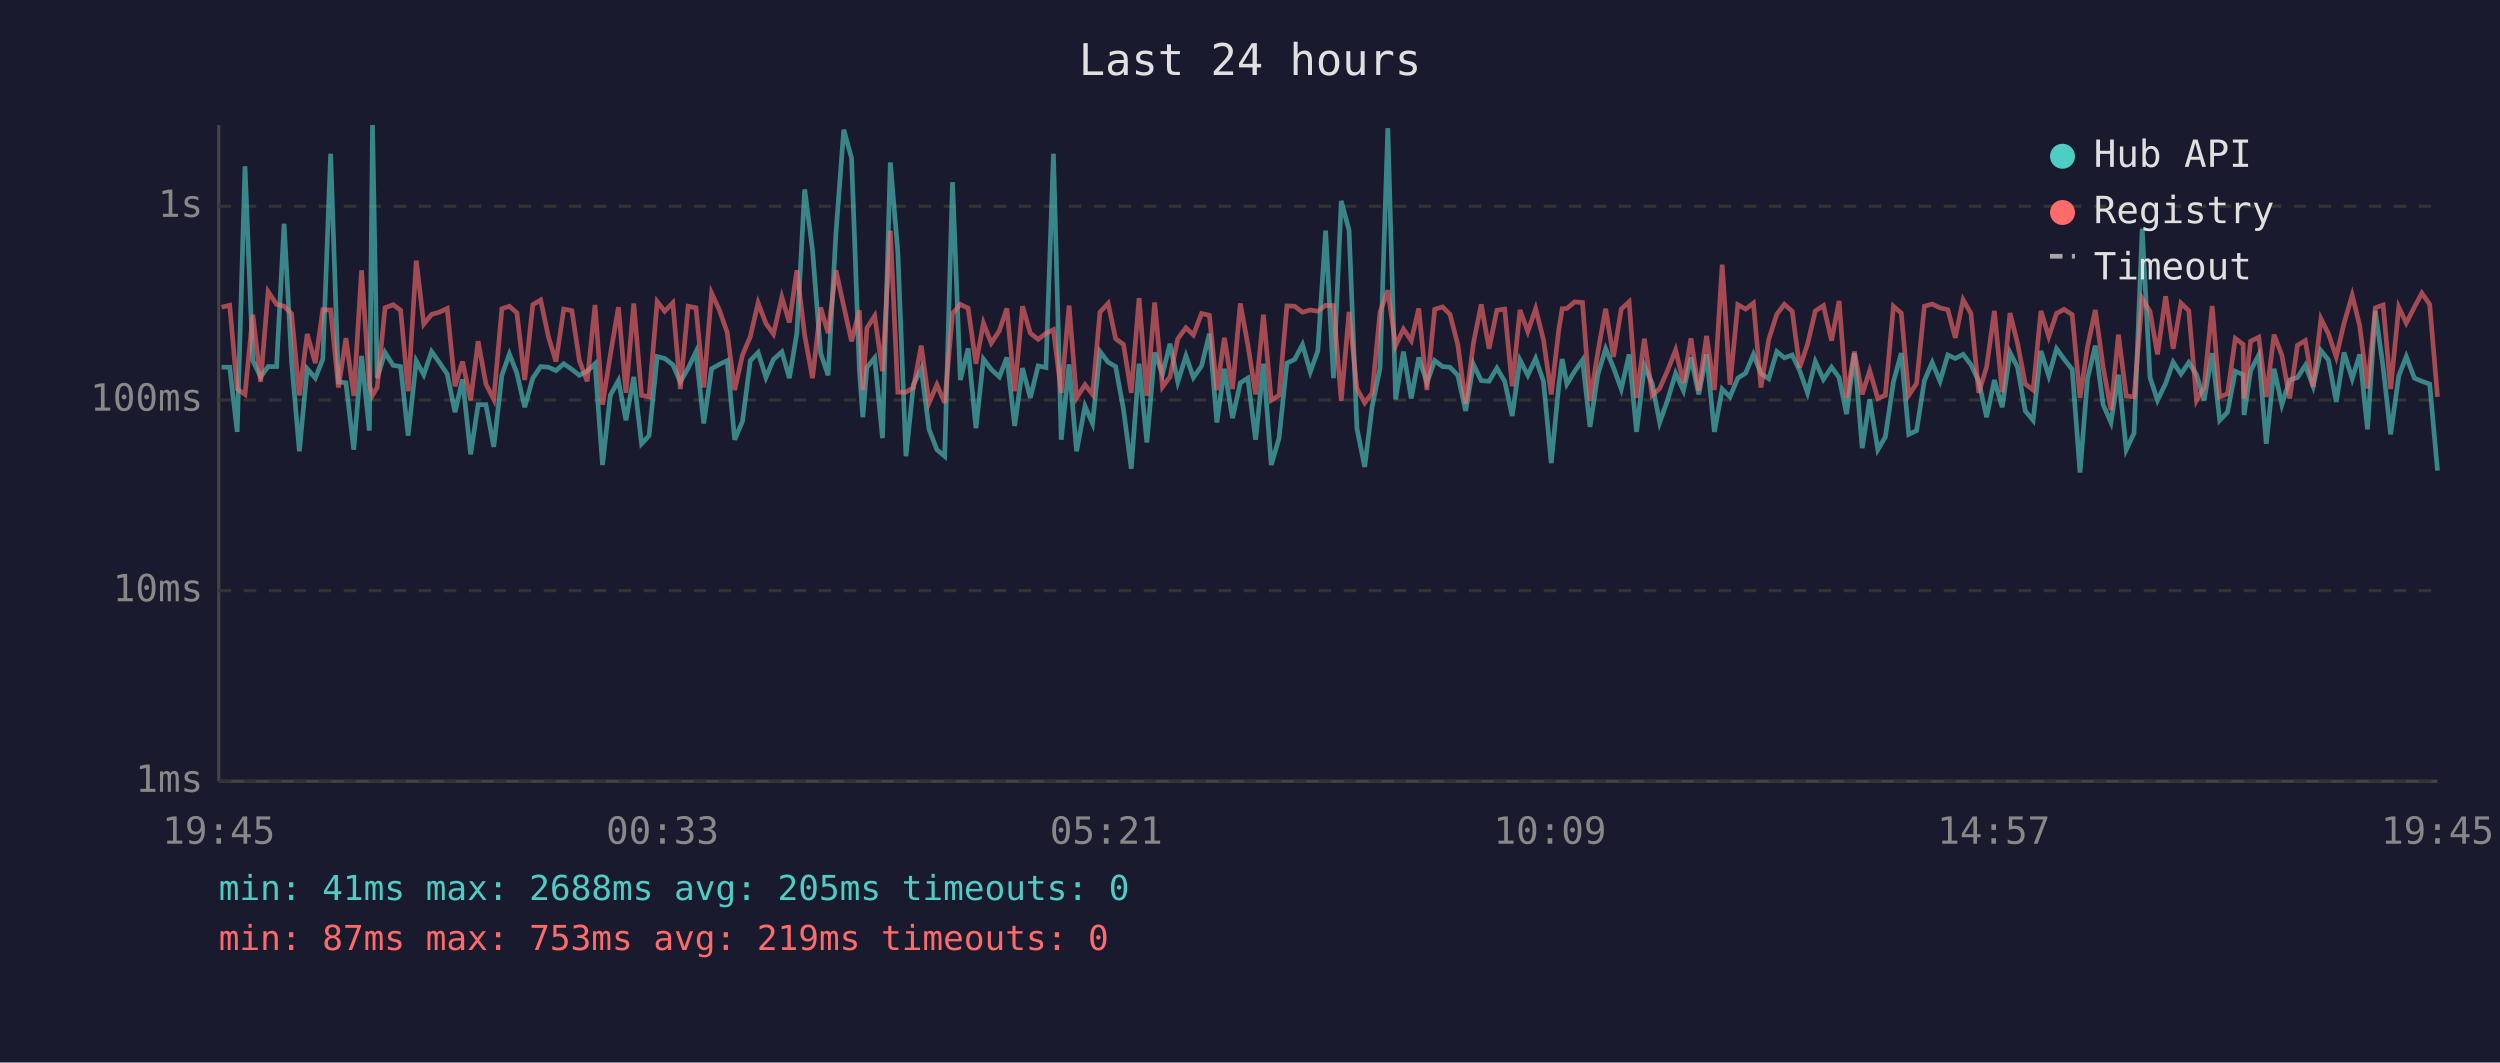
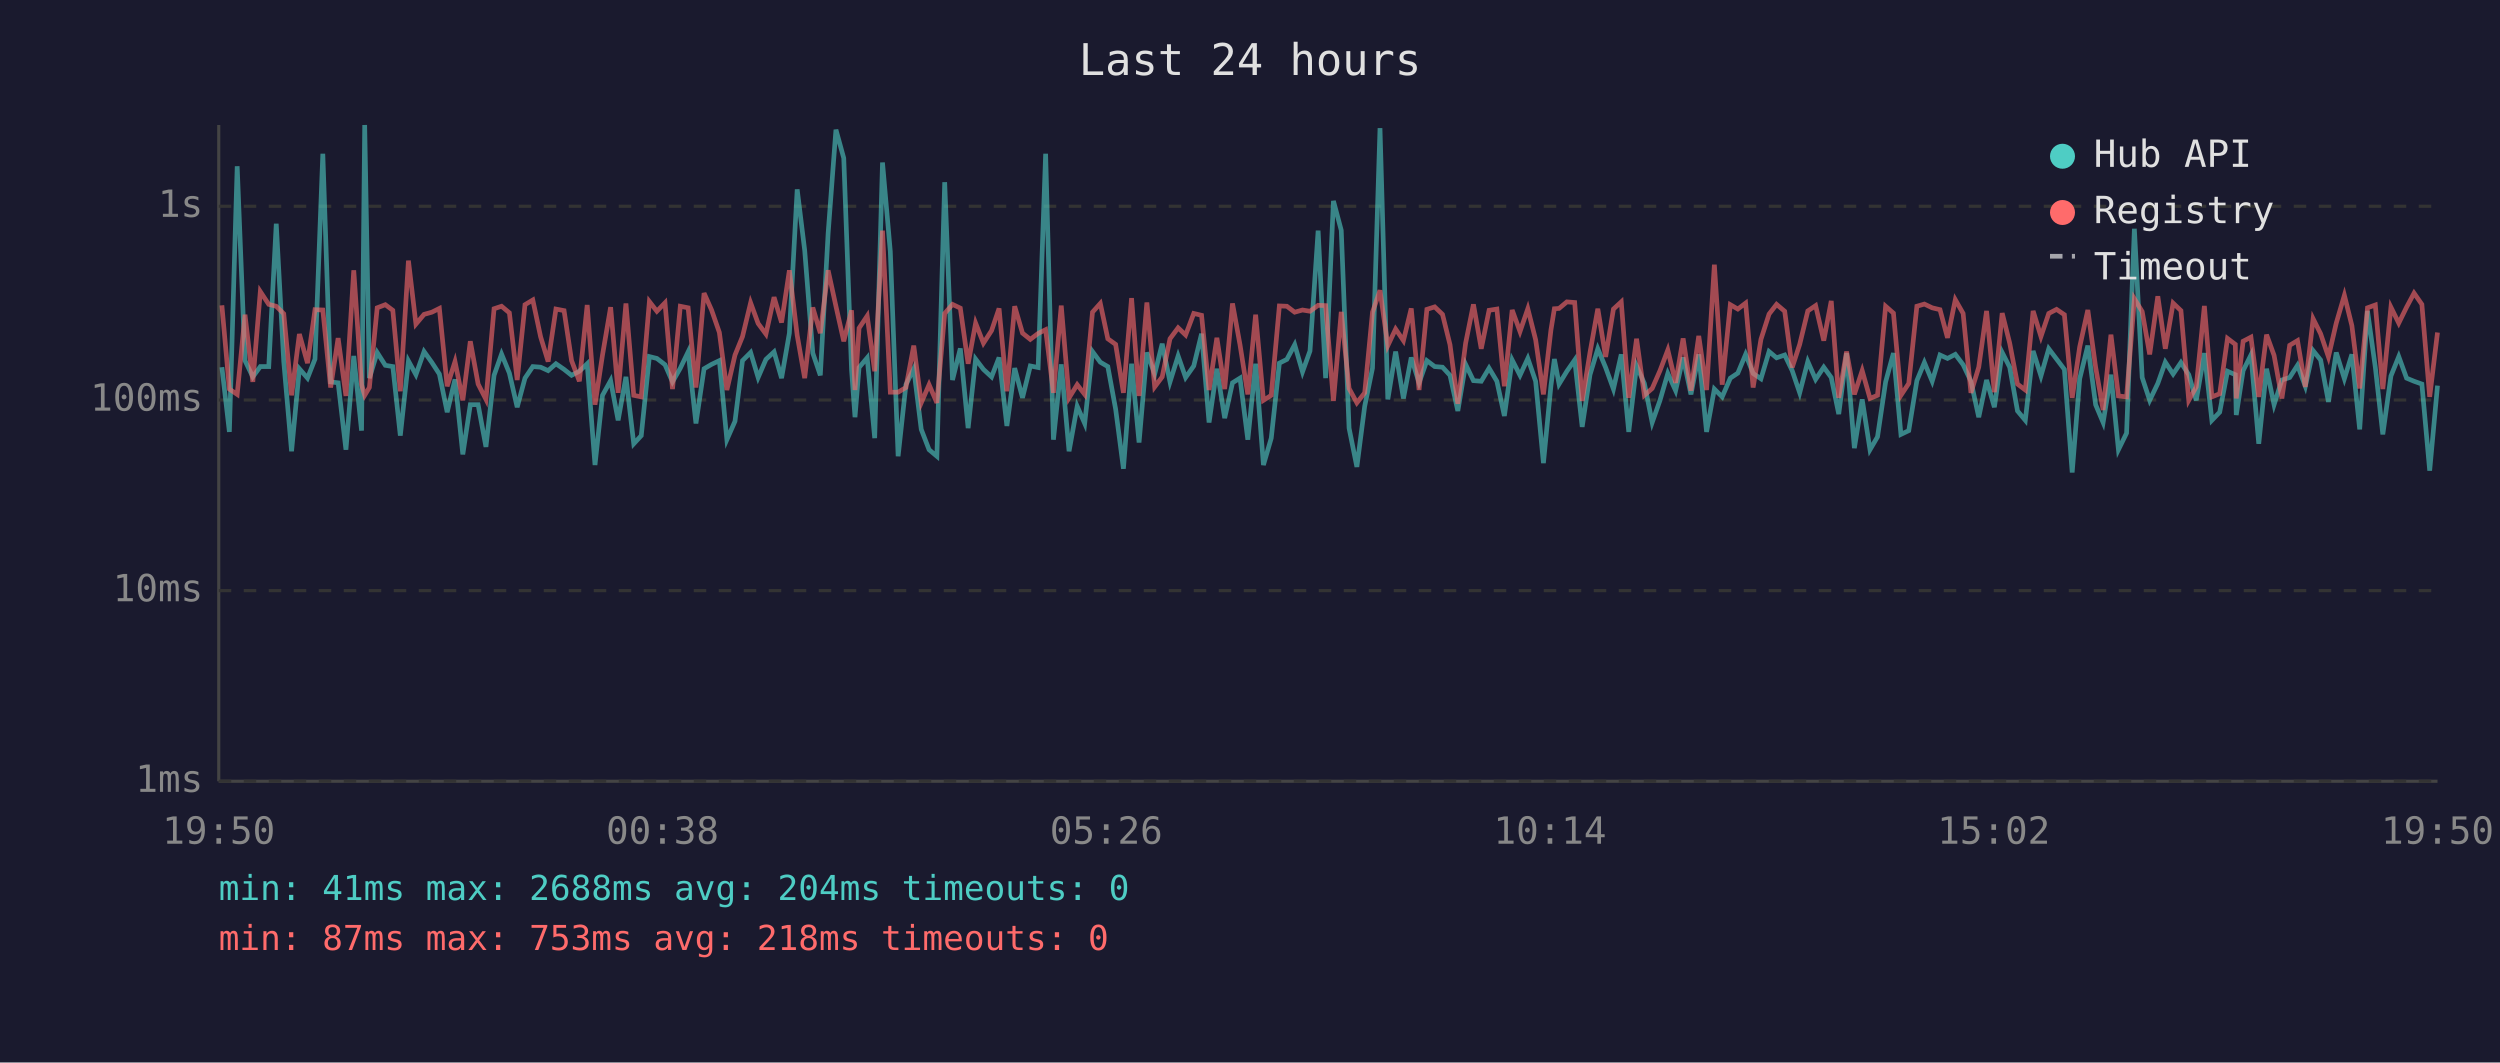
<svg xmlns="http://www.w3.org/2000/svg" viewBox="0 0 800 340" font-family="monospace" font-size="12">
  <rect width="800" height="340" fill="#1a1a2e" />
  <text x="400" y="24" fill="#e0e0e0" font-size="14" text-anchor="middle">Last 24 hours</text>
  <line x1="70" y1="40" x2="70" y2="250" stroke="#444" stroke-width="1" />
  <line x1="70" y1="250" x2="780" y2="250" stroke="#444" stroke-width="1" />
  <line x1="70" y1="250" x2="780" y2="250" stroke="#333" stroke-width="1" stroke-dasharray="4" />
  <text x="65" y="250" fill="#888" text-anchor="end" dominant-baseline="middle">1ms</text>
  <line x1="70" y1="189" x2="780" y2="189" stroke="#333" stroke-width="1" stroke-dasharray="4" />
  <text x="65" y="189" fill="#888" text-anchor="end" dominant-baseline="middle">10ms</text>
  <line x1="70" y1="128" x2="780" y2="128" stroke="#333" stroke-width="1" stroke-dasharray="4" />
  <text x="65" y="128" fill="#888" text-anchor="end" dominant-baseline="middle">100ms</text>
  <line x1="70" y1="66" x2="780" y2="66" stroke="#333" stroke-width="1" stroke-dasharray="4" />
  <text x="65" y="66" fill="#888" text-anchor="end" dominant-baseline="middle">1s</text>
-   <text x="70" y="270" fill="#888" text-anchor="middle">19:45</text>
-   <text x="212" y="270" fill="#888" text-anchor="middle">00:33</text>
-   <text x="354" y="270" fill="#888" text-anchor="middle">05:21</text>
-   <text x="496" y="270" fill="#888" text-anchor="middle">10:09</text>
-   <text x="638" y="270" fill="#888" text-anchor="middle">14:57</text>
-   <text x="780" y="270" fill="#888" text-anchor="middle">19:45</text>
-   <polyline points="70.9,117.5 73.5,117.5 75.9,138.2 78.4,53.2 80.9,115.4 83.4,120.6 85.8,117.3 88.5,117.3 90.9,71.6 93.3,115.7 95.8,144.4 98.3,118.0 100.9,121.0 103.3,114.9 105.8,49.2 108.3,122.2 110.7,122.5 113.2,143.9 115.7,113.9 118.2,137.8 119.2,40.0 120.7,121.0 123.2,112.8 125.8,116.9 128.2,117.3 130.6,139.4 133.2,115.5 135.6,119.9 138.1,112.5 140.6,116.0 143.1,119.7 145.6,131.9 148.0,121.4 150.6,145.4 153.0,129.5 155.5,129.5 158.0,143.0 160.6,120.1 163.0,113.3 165.4,119.4 167.9,130.3 170.5,121.0 173.0,117.3 175.5,117.5 177.9,118.6 180.4,116.4 183.0,118.2 185.4,120.1 187.9,118.8 190.4,116.4 192.8,148.8 195.3,126.5 197.9,121.8 200.3,134.5 202.8,120.6 205.3,142.0 207.7,139.4 210.3,114.1 212.7,114.7 215.3,116.7 217.7,122.2 220.2,117.8 222.7,112.6 225.2,135.5 227.7,118.0 230.2,116.6 232.7,115.4 235.1,140.7 237.6,134.8 240.1,115.4 242.6,112.8 245.1,120.8 247.5,115.0 250.2,112.6 252.6,121.0 255.0,106.6 257.5,60.6 260.0,80.1 262.6,113.0 265.0,120.1 267.5,74.7 270.0,41.5 272.5,50.6 275.0,118.4 276.1,133.5 277.4,117.6 279.9,114.5 282.4,140.2 284.9,52.0 287.3,80.5 289.9,146.0 292.3,123.1 294.8,118.0 297.3,137.4 299.8,143.9 302.3,146.0 304.8,58.3 307.3,121.6 309.8,111.5 312.3,137.0 314.7,114.9 317.2,118.2 319.8,120.6 322.2,114.4 324.7,136.3 327.2,117.8 329.7,127.3 332.2,117.1 334.7,117.6 337.1,49.2 339.6,140.7 342.1,116.6 344.5,144.4 347.2,130.0 349.6,135.5 352.0,112.5 354.6,115.9 357.0,117.3 359.5,130.9 362.0,150.0 364.5,116.4 367.0,141.6 369.5,112.8 372.0,119.7 374.4,110.0 376.9,122.2 379.5,113.9 381.9,120.8 384.5,117.1 387.0,106.8 389.4,135.2 391.8,118.0 394.4,133.8 396.9,122.5 399.3,121.0 401.8,140.7 404.3,116.4 406.8,148.8 409.3,140.2 411.8,116.2 414.3,115.0 416.8,110.3 419.3,119.0 421.7,112.3 424.2,73.8 426.7,121.0 429.2,64.3 431.7,73.7 434.2,137.0 436.7,149.4 439.1,130.0 441.6,117.8 444.1,41.0 446.6,127.8 449.1,112.5 451.6,127.5 454.0,114.4 456.6,122.5 459.1,115.4 461.6,117.3 464.0,117.5 466.5,120.1 469.0,131.5 471.5,116.6 474.0,121.8 476.5,122.0 479.0,117.8 481.5,122.0 483.9,133.1 486.4,115.2 488.9,120.1 491.4,114.7 493.9,122.0 496.4,148.2 498.8,123.4 499.9,114.9 501.4,122.9 503.9,118.8 506.4,115.2 508.8,136.6 511.3,119.9 513.8,111.6 516.3,117.6 518.8,124.5 521.3,113.4 523.7,138.2 526.2,117.1 528.7,122.7 531.1,135.2 533.6,128.1 536.2,119.5 538.7,125.0 541.1,114.4 543.6,126.2 546.1,113.4 548.6,138.2 551.1,124.5 553.6,127.0 556.1,121.0 558.6,119.4 561.1,113.4 563.5,119.5 566.0,121.2 568.6,112.5 571.0,114.5 573.5,113.6 575.9,118.6 578.4,125.7 580.9,115.7 583.5,121.4 586.1,117.5 588.5,120.8 590.9,132.5 593.4,113.0 595.9,143.4 598.3,127.8 600.9,143.9 603.3,139.8 605.9,122.2 608.4,113.0 610.8,139.0 613.3,137.8 615.8,121.8 618.3,116.0 620.8,122.0 623.3,113.6 625.7,114.7 628.2,113.4 630.7,116.7 633.2,122.0 635.7,133.5 638.2,121.6 640.7,130.3 643.2,112.8 645.6,117.5 648.1,131.5 650.6,134.5 653.1,112.3 655.6,120.3 658.1,111.6 660.5,114.9 663.1,118.2 665.6,151.2 668.0,121.2 670.5,110.6 673.0,129.5 675.5,135.2 677.9,119.9 680.4,143.9 682.9,138.6 685.5,73.2 688.0,120.8 690.4,128.1 693.0,122.7 695.4,115.9 697.9,119.7 700.4,116.0 702.9,119.9 705.3,128.1 707.9,113.0 710.3,134.5 712.8,131.9 715.3,118.8 717.8,119.9 718.1,132.8 720.2,118.6 722.8,113.6 725.2,142.0 727.7,118.0 730.2,129.5 732.7,121.6 735.2,120.8 737.7,116.9 740.2,123.6 742.7,112.2 745.1,115.2 747.6,128.6 750.1,112.8 752.7,121.2 755.1,113.4 757.6,137.4 760.1,99.5 762.6,117.5 765.0,139.0 767.6,120.3 770.0,114.1 772.6,121.0 775.0,122.0 777.5,122.9 780.0,150.6" fill="none" stroke="#4ecdc4" stroke-width="1.5" opacity="0.6" />
-   <polyline points="70.9,98.3 73.5,97.7 75.9,124.5 78.4,126.2 80.9,100.7 83.4,122.2 85.8,93.3 88.5,97.4 90.9,98.0 93.3,100.4 95.8,126.5 98.3,106.9 100.9,116.2 103.3,99.1 105.8,99.2 108.3,124.0 110.7,108.2 113.2,126.7 115.7,86.5 118.2,123.1 119.2,126.5 120.7,124.0 123.2,98.5 125.8,97.5 128.2,99.3 130.6,125.2 133.2,83.4 135.6,103.7 138.1,100.6 140.6,99.9 143.1,98.7 145.6,123.6 148.0,115.7 150.6,128.1 153.0,109.2 155.5,122.9 158.0,127.8 160.6,98.8 163.0,98.0 165.4,100.1 167.9,121.6 170.5,97.5 173.0,96.0 175.5,107.8 177.9,115.7 180.4,98.9 183.0,99.4 185.4,115.4 187.9,122.0 190.4,97.6 192.8,129.5 195.3,113.6 197.9,98.3 200.3,125.7 202.8,97.1 205.3,126.5 207.7,127.0 210.3,96.5 212.7,99.6 215.3,96.9 217.7,124.5 220.2,98.0 222.7,98.5 225.2,124.0 227.7,93.8 230.2,99.2 232.7,106.4 235.1,124.8 237.6,113.6 240.1,107.7 242.6,96.9 245.1,103.5 247.5,106.9 250.2,95.1 252.6,103.2 255.0,86.5 257.5,107.3 260.0,121.0 262.6,98.4 265.0,106.6 267.5,86.5 270.0,98.0 272.5,109.2 275.0,99.3 276.1,124.8 277.4,105.0 279.9,101.1 282.4,118.8 284.9,73.8 287.3,125.5 289.9,125.5 292.3,124.0 294.8,110.6 297.3,128.9 299.8,123.1 302.3,128.9 304.8,100.3 307.3,97.4 309.8,98.6 312.3,116.4 314.7,103.4 317.2,109.8 319.8,105.8 322.2,98.7 324.7,125.2 327.2,98.0 329.7,106.6 332.2,108.6 334.7,106.7 337.1,105.5 339.6,125.7 342.1,97.8 344.5,127.3 347.2,123.1 349.6,126.2 352.0,99.9 354.6,97.1 357.0,108.4 359.5,110.2 362.0,125.7 364.5,95.4 367.0,126.7 369.5,96.8 372.0,123.8 374.4,120.6 376.9,108.4 379.5,104.9 381.9,107.2 384.5,100.3 387.0,100.9 389.4,124.8 391.8,108.1 394.4,124.5 396.9,97.1 399.3,110.3 401.8,126.2 404.3,100.7 406.8,128.1 409.3,126.5 411.8,97.9 414.3,98.0 416.8,99.9 419.3,99.2 421.7,99.6 424.2,97.7 426.7,97.8 429.2,128.3 431.7,99.8 434.2,124.3 436.7,128.9 439.1,125.7 441.6,99.9 444.1,92.9 446.6,110.6 449.1,105.3 451.6,109.0 454.0,98.7 456.6,124.8 459.1,99.0 461.6,98.2 464.0,100.6 466.5,110.3 469.0,129.2 471.5,109.8 474.0,97.4 476.5,111.6 479.0,99.3 481.5,98.9 483.9,123.6 486.4,99.2 488.9,106.1 491.4,98.8 493.9,108.7 496.4,126.2 498.8,105.6 499.9,98.8 501.4,98.7 503.9,96.6 506.4,96.8 508.8,128.3 511.3,112.8 513.8,98.8 516.3,114.2 518.8,98.9 521.3,96.6 523.7,127.3 526.2,108.4 528.7,126.5 531.1,124.3 533.6,118.6 536.2,112.0 538.7,122.5 541.1,108.3 543.6,125.0 546.1,107.5 548.6,124.8 551.1,84.7 553.6,123.1 556.1,97.5 558.6,98.9 561.1,97.0 563.5,124.0 566.0,108.6 568.6,100.5 571.0,97.4 573.5,99.6 575.9,117.6 578.4,110.2 580.9,99.5 583.5,97.8 586.1,109.0 588.5,96.3 590.9,127.3 593.4,112.5 595.9,126.2 598.3,118.6 600.9,127.5 603.3,126.5 605.9,98.0 608.4,100.2 610.8,126.5 613.3,122.7 615.8,98.0 618.3,97.3 620.8,98.5 623.3,99.1 625.7,108.1 628.2,95.9 630.7,100.3 633.2,125.7 635.7,117.5 638.2,99.5 640.7,125.5 643.2,100.2 645.6,109.8 648.1,122.9 650.6,124.8 653.1,99.5 655.6,107.7 658.1,100.3 660.5,99.0 663.1,100.7 665.6,127.3 668.0,111.0 670.5,99.2 673.0,117.5 675.5,131.2 677.9,107.1 680.4,126.7 682.9,127.0 685.5,95.6 688.0,99.7 690.4,113.4 693.0,94.8 695.4,111.6 697.9,97.0 700.4,99.4 702.9,128.1 705.3,123.8 707.9,97.9 710.3,127.0 712.8,126.0 715.3,108.3 717.8,110.2 718.1,127.5 720.2,109.2 722.8,107.9 725.2,127.0 727.7,107.1 730.2,113.7 732.7,127.5 735.2,110.5 737.7,109.0 740.2,123.8 742.7,102.0 745.1,106.8 747.6,114.2 750.1,103.4 752.7,94.5 755.1,104.2 757.6,124.3 760.1,98.5 762.6,97.6 765.0,124.5 767.6,98.3 770.0,103.4 772.6,98.3 775.0,93.8 777.5,97.4 780.0,127.0" fill="none" stroke="#ff6b6b" stroke-width="1.5" opacity="0.6" />
+   <text x="70" y="270" fill="#888" text-anchor="middle">19:50</text>
+   <text x="212" y="270" fill="#888" text-anchor="middle">00:38</text>
+   <text x="354" y="270" fill="#888" text-anchor="middle">05:26</text>
+   <text x="496" y="270" fill="#888" text-anchor="middle">10:14</text>
+   <text x="638" y="270" fill="#888" text-anchor="middle">15:02</text>
+   <text x="780" y="270" fill="#888" text-anchor="middle">19:50</text>
+   <polyline points="71.0,117.5 73.4,138.2 75.9,53.2 78.4,115.4 80.9,120.6 83.3,117.3 86.0,117.3 88.4,71.6 90.8,115.7 93.3,144.4 95.8,118.0 98.4,121.0 100.8,114.9 103.3,49.2 105.8,122.2 108.2,122.5 110.7,143.9 113.2,113.9 115.7,137.8 116.7,40.0 118.2,121.0 120.7,112.8 123.3,116.9 125.7,117.3 128.1,139.4 130.7,115.5 133.1,119.9 135.7,112.5 138.2,116.0 140.6,119.7 143.1,131.9 145.6,121.4 148.1,145.4 150.5,129.5 153.0,129.5 155.5,143.0 158.1,120.1 160.5,113.3 163.0,119.4 165.5,130.3 168.0,121.0 170.5,117.3 173.0,117.5 175.4,118.6 177.9,116.4 180.5,118.2 182.9,120.1 185.4,118.8 187.9,116.4 190.4,148.8 192.8,126.5 195.4,121.8 197.8,134.5 200.3,120.6 202.8,142.0 205.2,139.4 207.8,114.1 210.2,114.7 212.8,116.7 215.2,122.2 217.7,117.8 220.2,112.6 222.7,135.5 225.3,118.0 227.7,116.6 230.2,115.4 232.6,140.7 235.2,134.8 237.6,115.4 240.2,112.8 242.6,120.8 245.1,115.0 247.7,112.6 250.1,121.0 252.6,106.6 255.1,60.6 257.5,80.1 260.1,113.0 262.5,120.1 265.0,74.7 267.5,41.5 270.0,50.6 272.5,118.4 273.6,133.5 274.9,117.6 277.5,114.5 279.9,140.2 282.4,52.0 284.9,80.5 287.4,146.0 289.9,123.1 292.4,118.0 294.8,137.4 297.3,143.9 299.8,146.0 302.3,58.3 304.8,121.6 307.3,111.5 309.8,137.0 312.2,114.9 314.7,118.2 317.3,120.6 319.7,114.4 322.2,136.3 324.7,117.8 327.2,127.3 329.7,117.1 332.2,117.6 334.6,49.2 337.1,140.7 339.6,116.6 342.1,144.4 344.7,130.0 347.1,135.5 349.6,112.5 352.1,115.9 354.5,117.3 357.0,130.9 359.5,150.0 362.1,116.4 364.5,141.6 367.0,112.8 369.5,119.7 371.9,110.0 374.4,122.2 377.0,113.9 379.4,120.8 382.0,117.1 384.5,106.8 386.9,135.2 389.4,118.0 391.9,133.8 394.4,122.5 396.8,121.0 399.3,140.7 401.8,116.4 404.3,148.8 406.8,140.2 409.4,116.2 411.8,115.0 414.3,110.3 416.8,119.0 419.2,112.3 421.8,73.8 424.2,121.0 426.7,64.3 429.2,73.7 431.7,137.0 434.2,149.4 436.7,130.0 439.2,117.8 441.6,41.0 444.1,127.8 446.6,112.5 449.1,127.5 451.6,114.4 454.1,122.5 456.6,115.4 459.1,117.3 461.6,117.5 464.0,120.1 466.5,131.5 469.0,116.6 471.5,121.8 474.0,122.0 476.5,117.8 479.0,122.0 481.4,133.1 483.9,115.2 486.4,120.1 488.9,114.7 491.4,122.0 493.9,148.2 496.3,123.4 497.4,114.9 498.9,122.9 501.4,118.8 503.9,115.2 506.3,136.6 508.8,119.9 511.3,111.6 513.8,117.6 516.3,124.5 518.8,113.4 521.2,138.2 523.7,117.1 526.2,122.7 528.7,135.2 531.2,128.1 533.7,119.5 536.2,125.0 538.6,114.4 541.1,126.2 543.6,113.4 546.1,138.2 548.6,124.5 551.1,127.0 553.7,121.0 556.1,119.4 558.6,113.4 561.0,119.5 563.5,121.2 566.1,112.5 568.5,114.5 571.1,113.6 573.5,118.6 575.9,125.7 578.5,115.7 581.0,121.4 583.6,117.5 586.0,120.8 588.4,132.5 590.9,113.0 593.4,143.4 595.9,127.8 598.4,143.9 600.8,139.8 603.4,122.2 605.9,113.0 608.3,139.0 610.8,137.8 613.4,121.8 615.8,116.0 618.3,122.0 620.8,113.6 623.2,114.7 625.7,113.4 628.2,116.7 630.7,122.0 633.2,133.5 635.7,121.6 638.2,130.3 640.7,112.8 643.1,117.5 645.6,131.5 648.1,134.5 650.6,112.3 653.1,120.3 655.6,111.6 658.1,114.9 660.6,118.2 663.1,151.2 665.5,121.2 668.1,110.6 670.6,129.5 673.0,135.2 675.5,119.9 677.9,143.9 680.5,138.6 683.0,73.2 685.5,120.8 687.9,128.1 690.5,122.7 692.9,115.9 695.4,119.7 697.9,116.0 700.4,119.9 702.8,128.1 705.4,113.0 707.8,134.5 710.3,131.9 712.8,118.8 715.3,119.9 715.6,132.8 717.8,118.6 720.3,113.6 722.8,142.0 725.3,118.0 727.7,129.5 730.2,121.6 732.7,120.8 735.2,116.9 737.7,123.6 740.2,112.2 742.6,115.2 745.1,128.6 747.6,112.8 750.2,121.2 752.6,113.4 755.1,137.4 757.6,99.5 760.1,117.5 762.5,139.0 765.1,120.3 767.6,114.1 770.1,121.0 772.5,122.0 775.0,122.9 777.5,150.6 780.0,123.4" fill="none" stroke="#4ecdc4" stroke-width="1.5" opacity="0.6" />
+   <polyline points="71.0,97.7 73.4,124.5 75.9,126.2 78.4,100.7 80.9,122.2 83.3,93.3 86.0,97.4 88.4,98.0 90.8,100.4 93.3,126.5 95.8,106.9 98.4,116.2 100.8,99.1 103.3,99.2 105.8,124.0 108.2,108.2 110.7,126.7 113.2,86.5 115.7,123.1 116.7,126.5 118.2,124.0 120.7,98.5 123.3,97.5 125.7,99.3 128.1,125.2 130.7,83.4 133.1,103.7 135.7,100.6 138.2,99.9 140.6,98.7 143.1,123.6 145.6,115.7 148.1,128.1 150.5,109.2 153.0,122.9 155.5,127.8 158.1,98.8 160.5,98.0 163.0,100.1 165.5,121.6 168.0,97.5 170.5,96.0 173.0,107.8 175.4,115.7 177.9,98.9 180.5,99.4 182.9,115.4 185.4,122.0 187.9,97.6 190.4,129.5 192.8,113.6 195.4,98.3 197.8,125.7 200.3,97.1 202.8,126.5 205.2,127.0 207.8,96.5 210.2,99.6 212.8,96.9 215.2,124.5 217.7,98.0 220.2,98.5 222.7,124.0 225.3,93.8 227.7,99.2 230.2,106.4 232.6,124.8 235.2,113.6 237.6,107.7 240.2,96.9 242.6,103.5 245.1,106.9 247.7,95.1 250.1,103.2 252.6,86.5 255.1,107.3 257.5,121.0 260.1,98.4 262.5,106.6 265.0,86.5 267.5,98.0 270.0,109.2 272.5,99.3 273.6,124.8 274.9,105.0 277.5,101.1 279.9,118.8 282.4,73.8 284.9,125.5 287.4,125.5 289.9,124.0 292.4,110.6 294.8,128.9 297.3,123.1 299.8,128.9 302.3,100.3 304.8,97.4 307.3,98.6 309.8,116.4 312.2,103.4 314.7,109.8 317.3,105.8 319.7,98.7 322.2,125.2 324.7,98.0 327.2,106.6 329.7,108.6 332.2,106.7 334.6,105.5 337.1,125.7 339.6,97.8 342.1,127.3 344.7,123.1 347.1,126.2 349.6,99.9 352.1,97.1 354.5,108.4 357.0,110.2 359.5,125.7 362.1,95.4 364.5,126.7 367.0,96.8 369.5,123.8 371.9,120.6 374.4,108.4 377.0,104.9 379.4,107.2 382.0,100.3 384.5,100.9 386.9,124.8 389.4,108.1 391.9,124.5 394.4,97.1 396.8,110.3 399.3,126.2 401.8,100.7 404.3,128.1 406.8,126.5 409.4,97.9 411.8,98.0 414.3,99.9 416.8,99.2 419.2,99.6 421.8,97.7 424.2,97.8 426.7,128.3 429.2,99.8 431.7,124.3 434.2,128.9 436.7,125.7 439.2,99.9 441.6,92.9 444.1,110.6 446.6,105.3 449.1,109.0 451.6,98.7 454.1,124.8 456.6,99.0 459.1,98.2 461.6,100.6 464.0,110.3 466.5,129.2 469.0,109.8 471.5,97.4 474.0,111.6 476.5,99.3 479.0,98.9 481.4,123.6 483.9,99.2 486.4,106.1 488.9,98.8 491.4,108.7 493.9,126.2 496.3,105.6 497.4,98.8 498.9,98.7 501.4,96.6 503.9,96.8 506.3,128.3 508.8,112.8 511.3,98.8 513.8,114.2 516.3,98.9 518.8,96.6 521.2,127.3 523.7,108.4 526.2,126.5 528.7,124.3 531.2,118.6 533.7,112.0 536.2,122.5 538.6,108.3 541.1,125.0 543.6,107.5 546.1,124.8 548.6,84.7 551.1,123.1 553.7,97.5 556.1,98.9 558.6,97.0 561.0,124.0 563.5,108.6 566.1,100.5 568.5,97.4 571.1,99.6 573.5,117.6 575.9,110.2 578.5,99.5 581.0,97.8 583.6,109.0 586.0,96.3 588.4,127.3 590.9,112.5 593.4,126.2 595.9,118.6 598.4,127.5 600.8,126.5 603.4,98.0 605.9,100.2 608.3,126.5 610.8,122.7 613.4,98.0 615.8,97.3 618.3,98.5 620.8,99.1 623.2,108.1 625.7,95.9 628.2,100.3 630.7,125.7 633.2,117.5 635.7,99.5 638.2,125.5 640.7,100.2 643.1,109.8 645.6,122.9 648.1,124.8 650.6,99.5 653.1,107.7 655.6,100.3 658.1,99.0 660.6,100.7 663.1,127.3 665.5,111.0 668.1,99.2 670.6,117.5 673.0,131.2 675.5,107.1 677.9,126.7 680.5,127.0 683.0,95.6 685.5,99.7 687.9,113.4 690.5,94.8 692.9,111.6 695.4,97.0 697.9,99.4 700.4,128.1 702.8,123.8 705.4,97.9 707.8,127.0 710.3,126.0 712.8,108.3 715.3,110.2 715.6,127.5 717.8,109.2 720.3,107.9 722.8,127.0 725.3,107.1 727.7,113.7 730.2,127.5 732.7,110.5 735.2,109.0 737.7,123.8 740.2,102.0 742.6,106.8 745.1,114.2 747.6,103.4 750.2,94.5 752.6,104.2 755.1,124.3 757.6,98.5 760.1,97.6 762.5,124.5 765.1,98.3 767.6,103.4 770.1,98.3 772.5,93.8 775.0,97.4 777.5,127.0 780.0,106.4" fill="none" stroke="#ff6b6b" stroke-width="1.5" opacity="0.6" />
  <circle cx="660" cy="50" r="4" fill="#4ecdc4" />
  <text x="670" y="50" fill="#e0e0e0" dominant-baseline="middle">Hub API</text>
  <circle cx="660" cy="68" r="4" fill="#ff6b6b" />
  <text x="670" y="68" fill="#e0e0e0" dominant-baseline="middle">Registry</text>
  <line x1="656" y1="82" x2="664" y2="82" stroke="#e0e0e0" stroke-width="1.5" stroke-dasharray="4,3" opacity="0.7" />
  <text x="670" y="86" fill="#e0e0e0" dominant-baseline="middle">Timeout</text>
-   <text x="70" y="288" fill="#4ecdc4" font-size="11">min: 41ms  max: 2688ms  avg: 205ms  timeouts: 0</text>
-   <text x="70" y="304" fill="#ff6b6b" font-size="11">min: 87ms  max: 753ms  avg: 219ms  timeouts: 0</text>
+   <text x="70" y="288" fill="#4ecdc4" font-size="11">min: 41ms  max: 2688ms  avg: 204ms  timeouts: 0</text>
+   <text x="70" y="304" fill="#ff6b6b" font-size="11">min: 87ms  max: 753ms  avg: 218ms  timeouts: 0</text>
</svg>
